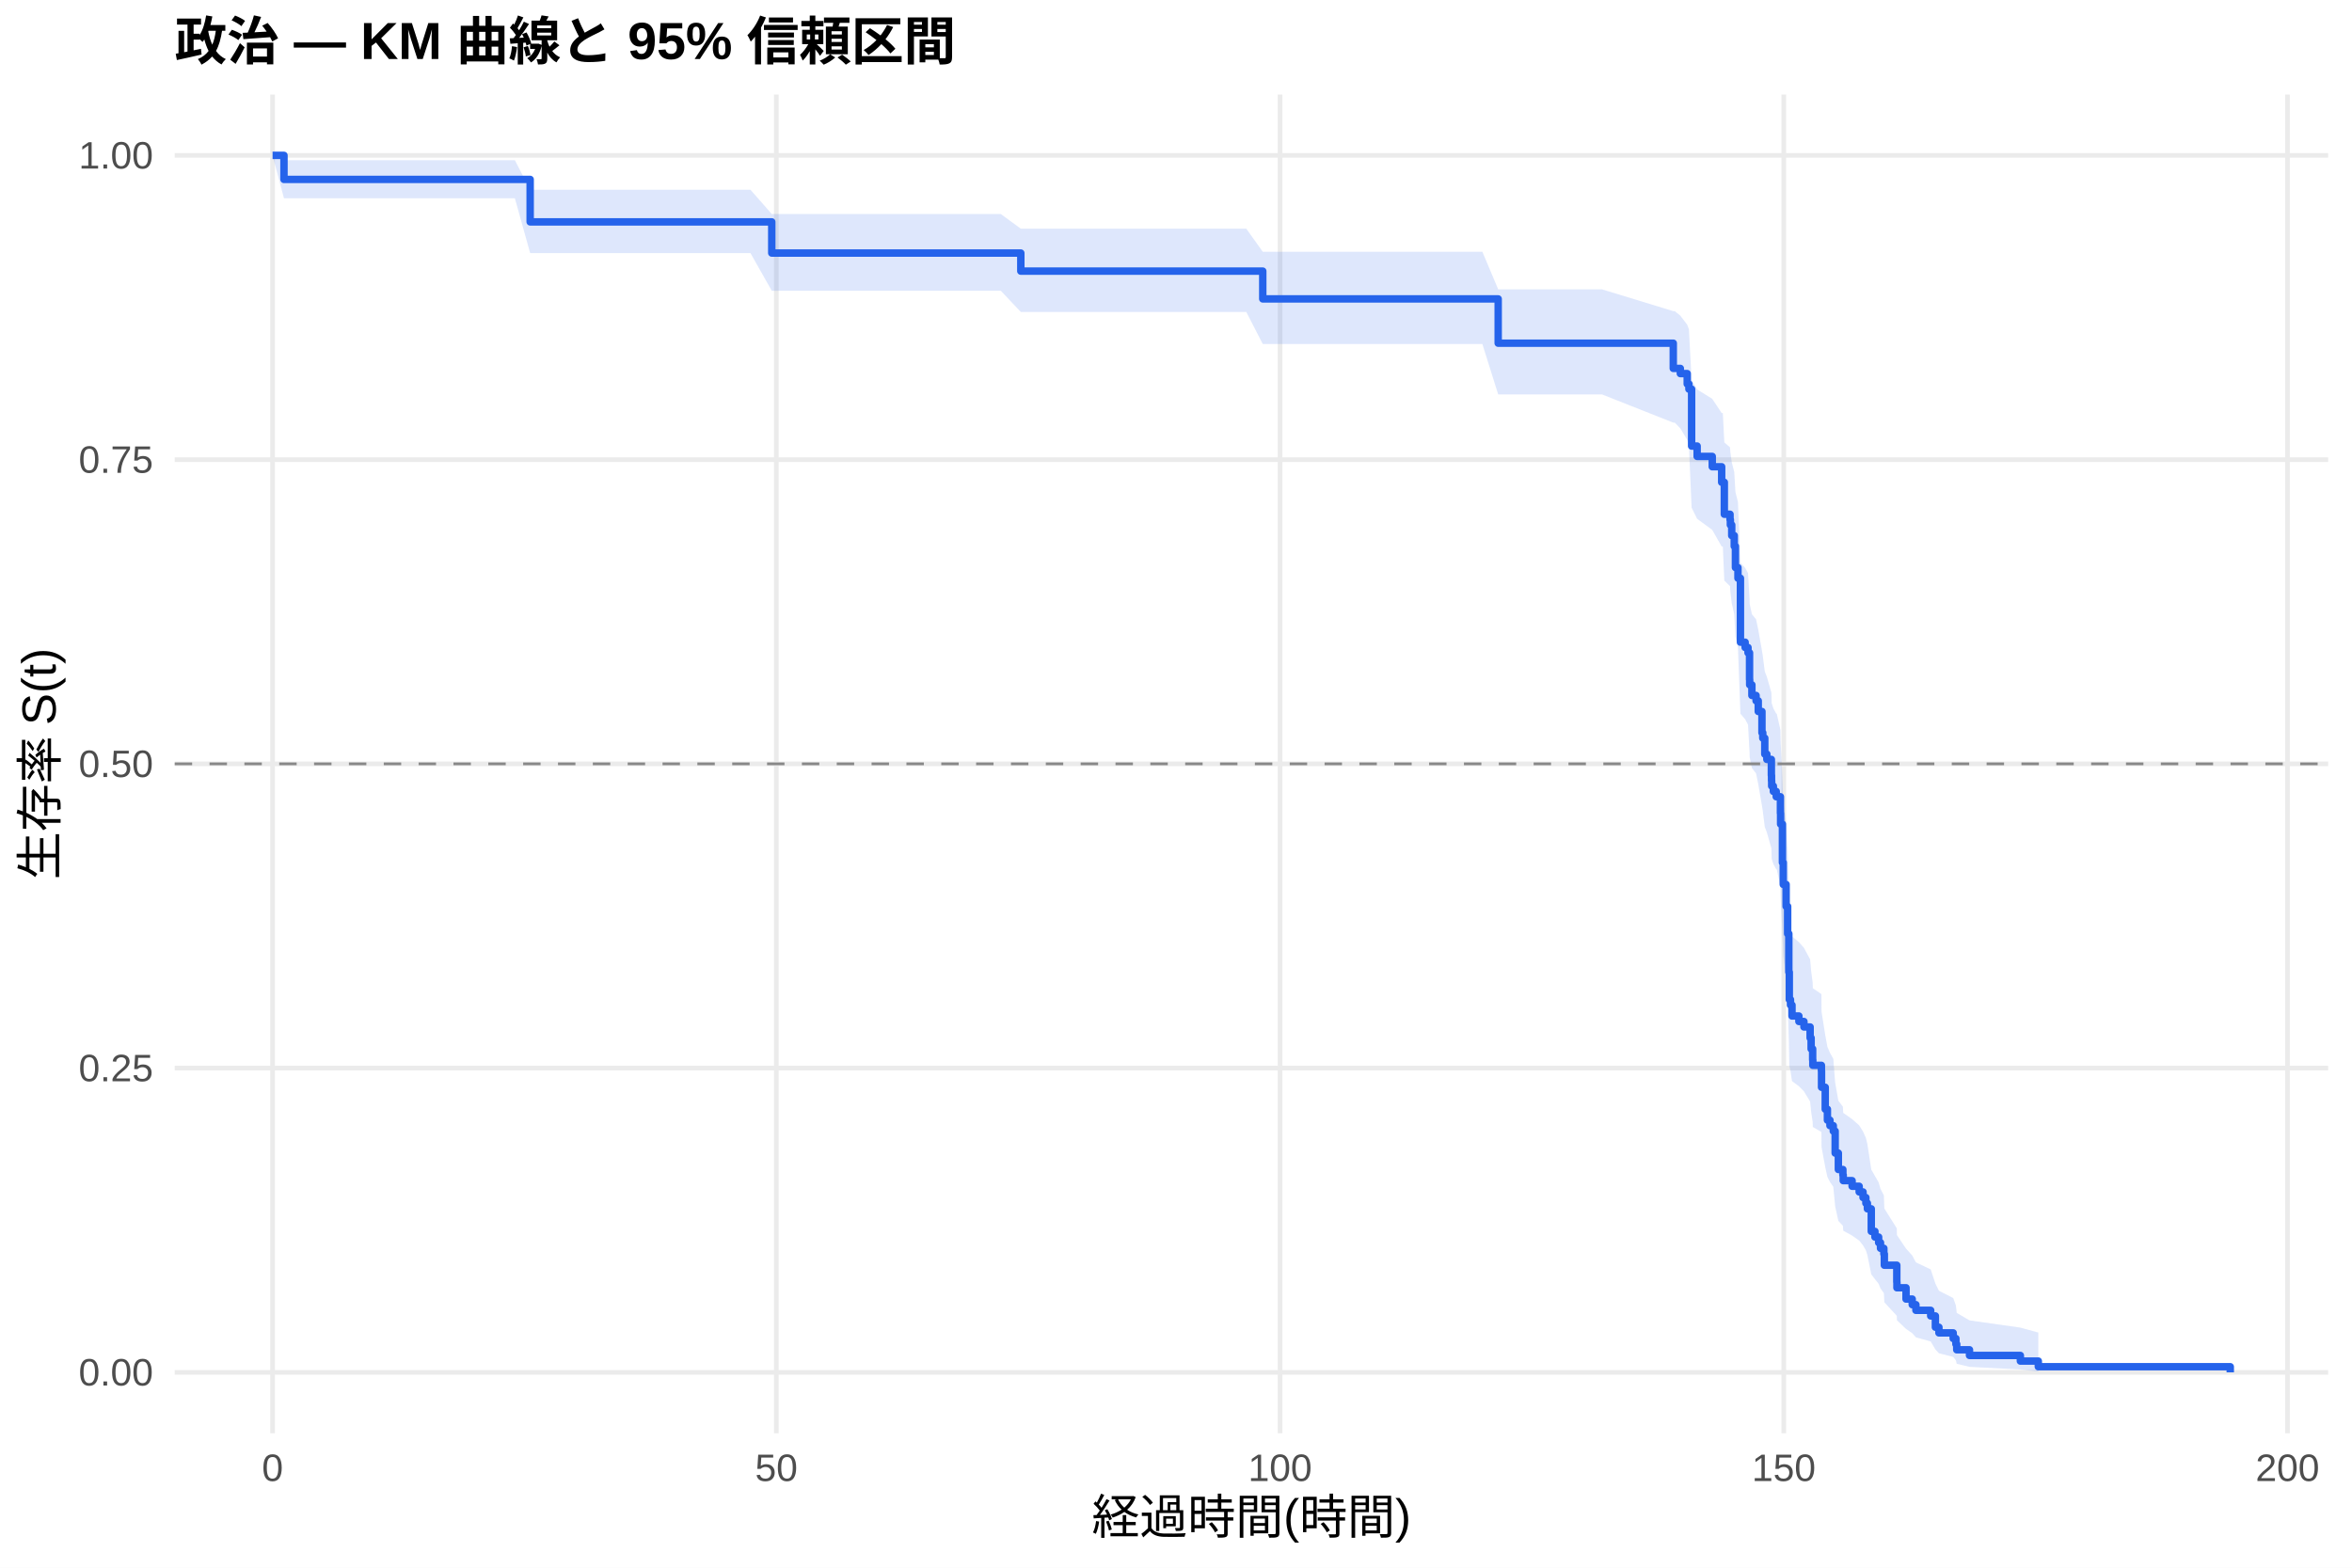
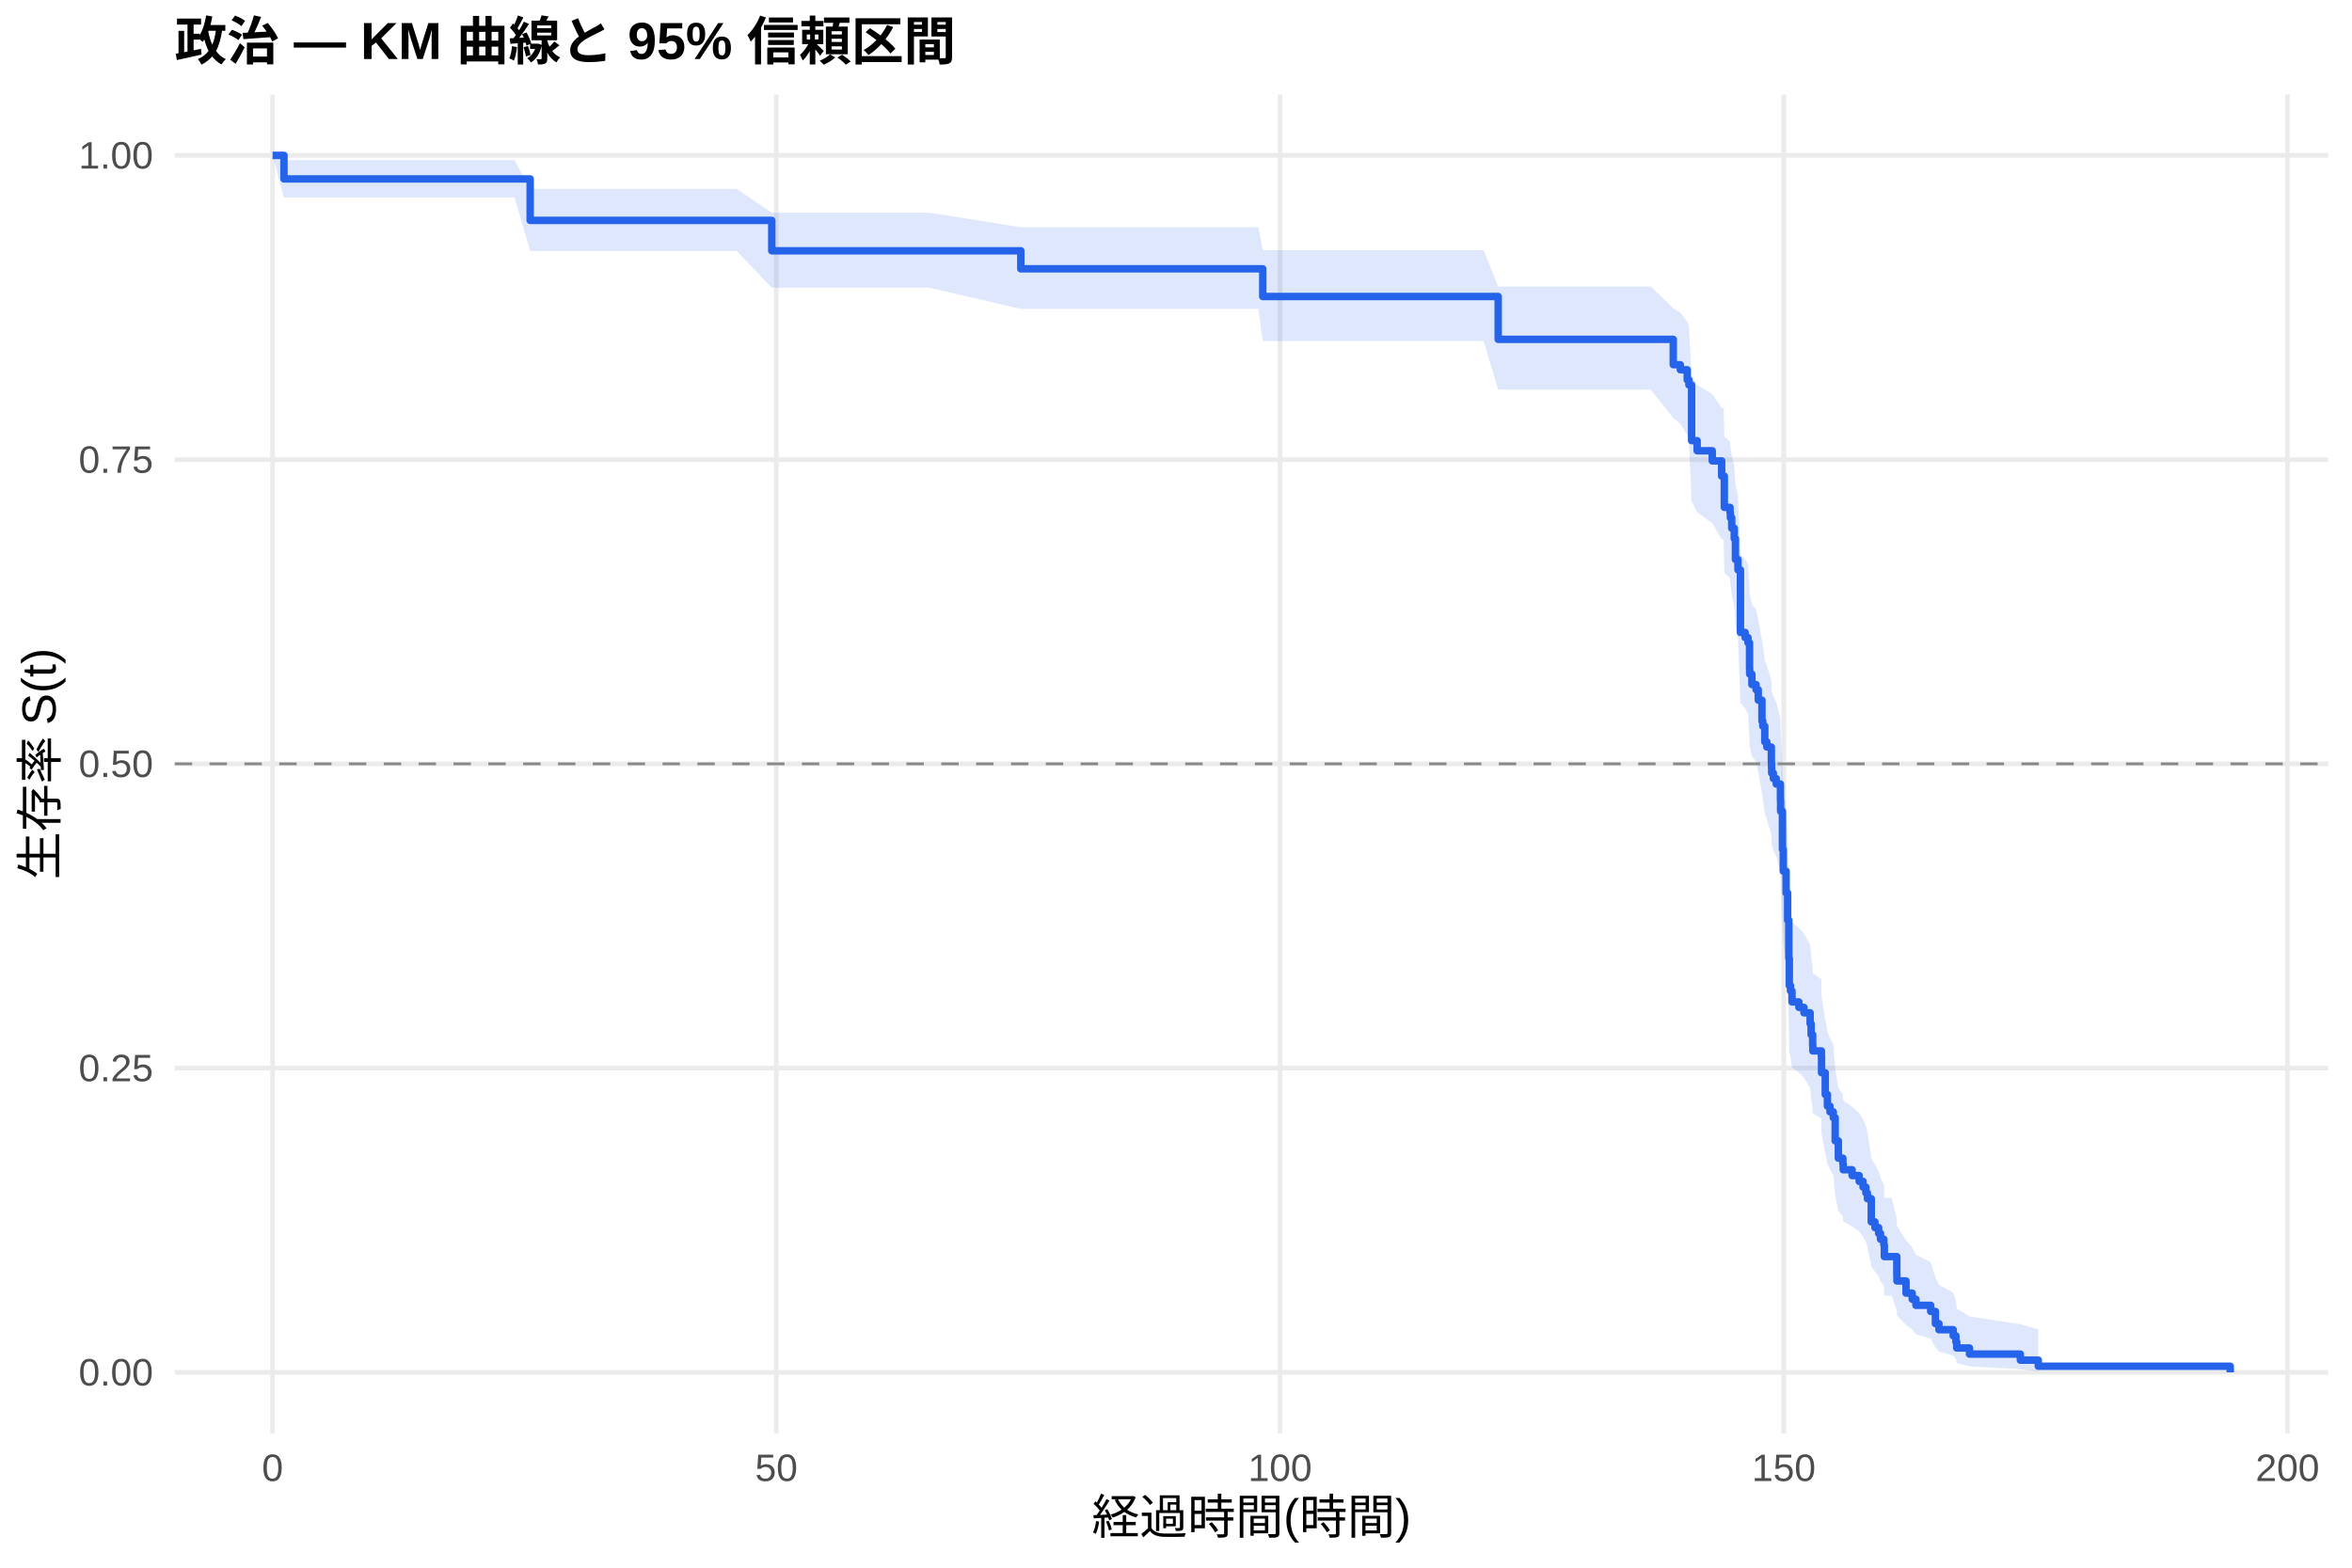
<svg xmlns="http://www.w3.org/2000/svg" width="540.00pt" height="360.00pt" viewBox="0 0 540.00 360.00">
  <g class="svglite">
    <defs>
      <style type="text/css">
    .svglite line, .svglite polyline, .svglite polygon, .svglite path, .svglite rect, .svglite circle {
      fill: none;
      stroke: #000000;
      stroke-linecap: round;
      stroke-linejoin: round;
      stroke-miterlimit: 10.00;
    }
    .svglite text {
      white-space: pre;
    }
    .svglite g.glyphgroup path {
      fill: inherit;
      stroke: none;
    }
  </style>
    </defs>
    <rect width="100%" height="100%" style="stroke: none; fill: #FFFFFF;" />
    <defs>
      <clipPath id="cpMC4wMHw1NDAuMDB8MC4wMHwzNjAuMDA=">
        <rect x="0.00" y="0.00" width="540.00" height="360.00" />
      </clipPath>
    </defs>
    <g clip-path="url(#cpMC4wMHw1NDAuMDB8MC4wMHwzNjAuMDA=)">
      <rect x="0" y="0.00" width="540.00" height="360.00" style="stroke-width: 1.07; stroke: none; fill: #FFFFFF;" />
    </g>
    <defs>
      <clipPath id="cpNDAuMTF8NTM0LjUyfDIxLjcxfDMyOS4xMg==">
        <rect x="40.11" y="21.71" width="494.41" height="307.41" />
      </clipPath>
    </defs>
    <g clip-path="url(#cpNDAuMTF8NTM0LjUyfDIxLjcxfDMyOS4xMg==)">
      <polyline points="40.11,315.14 534.52,315.14 " style="stroke-width: 1.07; stroke: #EBEBEB; stroke-linecap: butt;" />
      <polyline points="40.11,245.28 534.52,245.28 " style="stroke-width: 1.07; stroke: #EBEBEB; stroke-linecap: butt;" />
      <polyline points="40.11,175.41 534.52,175.41 " style="stroke-width: 1.07; stroke: #EBEBEB; stroke-linecap: butt;" />
      <polyline points="40.11,105.55 534.52,105.55 " style="stroke-width: 1.07; stroke: #EBEBEB; stroke-linecap: butt;" />
      <polyline points="40.11,35.68 534.52,35.68 " style="stroke-width: 1.07; stroke: #EBEBEB; stroke-linecap: butt;" />
      <polyline points="62.58,329.12 62.58,21.71 " style="stroke-width: 1.07; stroke: #EBEBEB; stroke-linecap: butt;" />
      <polyline points="178.24,329.12 178.24,21.71 " style="stroke-width: 1.07; stroke: #EBEBEB; stroke-linecap: butt;" />
      <polyline points="293.89,329.12 293.89,21.71 " style="stroke-width: 1.07; stroke: #EBEBEB; stroke-linecap: butt;" />
      <polyline points="409.54,329.12 409.54,21.71 " style="stroke-width: 1.07; stroke: #EBEBEB; stroke-linecap: butt;" />
      <polyline points="525.19,329.12 525.19,21.71 " style="stroke-width: 1.07; stroke: #EBEBEB; stroke-linecap: butt;" />
-       <polygon points="62.58,35.68 65.20,36.79 84.56,36.79 89.95,36.79 106.92,36.79 118.21,36.79 121.72,43.57 130.09,43.57 141.61,43.57 157.92,43.57 172.30,43.57 177.19,49.15 196.35,49.15 202.14,49.15 229.78,49.15 234.37,52.52 257.96,52.52 277.70,52.52 286.14,52.52 289.92,57.81 296.97,57.81 306.96,57.81 312.93,57.81 329.39,57.81 340.34,57.81 343.97,66.44 352.33,66.44 362.43,66.44 367.79,66.44 384.17,71.45 384.52,71.45 385.79,72.49 387.37,74.57 387.76,75.61 388.38,87.27 389.65,89.43 393.12,91.59 395.28,94.85 395.55,94.85 395.89,101.59 397.20,102.72 397.28,103.85 397.59,106.12 398.17,108.40 398.44,112.99 399.02,115.29 399.59,129.24 400.67,130.41 401.33,131.59 401.68,137.49 401.71,138.67 402.22,141.04 403.18,142.23 403.68,144.61 404.53,149.40 404.72,150.59 405.18,154.20 405.65,155.41 406.69,159.03 406.73,160.24 406.76,161.45 407.15,162.67 407.81,163.88 407.92,163.88 408.77,167.62 408.81,170.13 409.23,178.94 409.42,184.01 410.08,189.11 410.43,195.52 410.70,204.57 410.81,211.09 411.08,212.40 411.43,215.03 413.01,216.34 414.17,217.66 415.59,220.30 415.82,222.95 416.17,225.61 416.21,226.94 418.18,228.28 418.21,232.30 419.06,237.69 419.56,240.40 420.14,241.76 420.91,243.13 421.34,248.61 422.07,252.75 423.11,254.14 423.19,255.56 425.23,256.99 426.85,258.42 427.74,259.86 428.39,261.30 428.74,262.74 429.63,268.58 430.47,270.05 431.32,271.53 431.75,273.01 432.52,274.50 432.63,277.51 435.49,282.07 435.52,283.62 437.61,286.73 439.03,288.30 439.88,289.89 443.27,291.50 444.35,294.75 445.16,296.41 448.44,298.08 449.06,299.78 449.25,301.49 452.18,303.21 463.86,304.87 467.98,306.00 467.98,314.96 463.86,314.49 452.18,313.88 449.25,313.18 449.06,312.41 448.44,311.60 445.16,310.76 444.35,309.88 443.27,308.05 439.88,307.11 439.03,306.15 437.61,305.17 435.52,303.18 435.49,302.16 432.63,299.06 432.52,296.95 431.75,295.88 431.32,294.81 430.47,293.73 429.63,292.64 428.74,288.23 428.39,287.12 427.74,286.00 426.85,284.87 425.23,283.74 423.19,282.61 423.11,281.47 422.07,280.37 421.34,277.03 420.91,272.54 420.14,271.41 419.56,270.27 419.06,268.00 418.21,263.42 418.18,259.95 416.21,258.79 416.17,257.63 415.82,255.30 415.59,252.96 414.17,250.62 413.01,249.44 411.43,248.26 411.08,245.90 410.81,244.71 410.70,238.76 410.43,230.35 410.08,224.29 409.42,219.41 409.23,214.51 408.81,205.86 408.77,203.37 407.92,199.63 407.81,199.63 407.15,198.42 406.76,197.21 406.73,195.99 406.69,194.78 405.65,191.12 405.18,189.90 404.72,186.23 404.53,185.00 403.68,180.07 403.18,177.60 402.22,176.37 401.71,173.89 401.68,172.64 401.33,166.41 400.67,165.16 399.59,163.90 399.02,148.74 398.44,146.19 398.17,141.06 397.59,138.49 397.28,135.91 397.20,134.61 395.89,133.32 395.55,125.50 395.28,125.50 393.12,121.69 389.65,119.14 388.38,116.58 387.76,102.32 387.37,101.00 385.79,98.37 384.52,97.05 384.17,97.05 367.79,90.57 362.43,90.57 352.33,90.57 343.97,90.57 340.34,79.00 329.39,79.00 312.93,79.00 306.96,79.00 296.97,79.00 289.92,79.00 286.14,71.64 277.70,71.64 257.96,71.64 234.37,71.64 229.78,66.77 202.14,66.77 196.35,66.77 177.19,66.77 172.30,58.12 157.92,58.12 141.61,58.12 130.09,58.12 121.72,58.12 118.21,45.53 106.92,45.53 89.95,45.53 84.56,45.53 65.20,45.53 62.58,35.68 " style="stroke-width: 0.00; stroke: none; stroke-linecap: butt; fill: #2563EB; fill-opacity: 0.15;" />
-       <polyline points="62.58,35.68 65.20,36.79 84.56,36.79 89.95,36.79 106.92,36.79 118.21,36.79 121.72,43.57 130.09,43.57 141.61,43.57 157.92,43.57 172.30,43.57 177.19,49.15 196.35,49.15 202.14,49.15 229.78,49.15 234.37,52.52 257.96,52.52 277.70,52.52 286.14,52.52 289.92,57.81 296.97,57.81 306.96,57.81 312.93,57.81 329.39,57.81 340.34,57.81 343.97,66.44 352.33,66.44 362.43,66.44 367.79,66.44 384.17,71.45 384.52,71.45 385.79,72.49 387.37,74.57 387.76,75.61 388.38,87.27 389.65,89.43 393.12,91.59 395.28,94.85 395.55,94.85 395.89,101.59 397.20,102.72 397.28,103.85 397.59,106.12 398.17,108.40 398.44,112.99 399.02,115.29 399.59,129.24 400.67,130.41 401.33,131.59 401.68,137.49 401.71,138.67 402.22,141.04 403.18,142.23 403.68,144.61 404.53,149.40 404.72,150.59 405.18,154.20 405.65,155.41 406.69,159.03 406.73,160.24 406.76,161.45 407.15,162.67 407.81,163.88 407.92,163.88 408.77,167.62 408.81,170.13 409.23,178.94 409.42,184.01 410.08,189.11 410.43,195.52 410.70,204.57 410.81,211.09 411.08,212.40 411.43,215.03 413.01,216.34 414.17,217.66 415.59,220.30 415.82,222.95 416.17,225.61 416.21,226.94 418.18,228.28 418.21,232.30 419.06,237.69 419.56,240.40 420.14,241.76 420.91,243.13 421.34,248.61 422.07,252.75 423.11,254.14 423.19,255.56 425.23,256.99 426.85,258.42 427.74,259.86 428.39,261.30 428.74,262.74 429.63,268.58 430.47,270.05 431.32,271.53 431.75,273.01 432.52,274.50 432.63,277.51 435.49,282.07 435.52,283.62 437.61,286.73 439.03,288.30 439.88,289.89 443.27,291.50 444.35,294.75 445.16,296.41 448.44,298.08 449.06,299.78 449.25,301.49 452.18,303.21 463.86,304.87 467.98,306.00 " style="stroke-width: 1.07; stroke: none; stroke-linecap: butt;" />
-       <polyline points="467.98,314.96 463.86,314.49 452.18,313.88 449.25,313.18 449.06,312.41 448.44,311.60 445.16,310.76 444.35,309.88 443.27,308.05 439.88,307.11 439.03,306.15 437.61,305.17 435.52,303.18 435.49,302.16 432.63,299.06 432.52,296.95 431.75,295.88 431.32,294.81 430.47,293.73 429.63,292.64 428.74,288.23 428.39,287.12 427.74,286.00 426.85,284.87 425.23,283.74 423.19,282.61 423.11,281.47 422.07,280.37 421.34,277.03 420.91,272.54 420.14,271.41 419.56,270.27 419.06,268.00 418.21,263.42 418.18,259.95 416.21,258.79 416.17,257.63 415.82,255.30 415.59,252.96 414.17,250.62 413.01,249.44 411.43,248.26 411.08,245.90 410.81,244.71 410.70,238.76 410.43,230.35 410.08,224.29 409.42,219.41 409.23,214.51 408.81,205.86 408.77,203.37 407.92,199.63 407.81,199.63 407.15,198.42 406.76,197.21 406.73,195.99 406.69,194.78 405.65,191.12 405.18,189.90 404.72,186.23 404.53,185.00 403.68,180.07 403.18,177.60 402.22,176.37 401.71,173.89 401.68,172.64 401.33,166.41 400.67,165.16 399.59,163.90 399.02,148.74 398.44,146.19 398.17,141.06 397.59,138.49 397.28,135.91 397.20,134.61 395.89,133.32 395.55,125.50 395.28,125.50 393.12,121.69 389.65,119.14 388.38,116.58 387.76,102.32 387.37,101.00 385.79,98.37 384.52,97.05 384.17,97.05 367.79,90.57 362.43,90.57 352.33,90.57 343.97,90.57 340.34,79.00 329.39,79.00 312.93,79.00 306.96,79.00 296.97,79.00 289.92,79.00 286.14,71.64 277.70,71.64 257.96,71.64 234.37,71.64 229.78,66.77 202.14,66.77 196.35,66.77 177.19,66.77 172.30,58.12 157.92,58.12 141.61,58.12 130.09,58.12 121.72,58.12 118.21,45.53 106.92,45.53 89.95,45.53 84.56,45.53 65.20,45.53 62.58,35.68 " style="stroke-width: 1.07; stroke: none; stroke-linecap: butt;" />
-       <polyline points="62.58,35.68 65.20,35.68 65.20,41.20 84.56,41.20 84.56,41.20 89.95,41.20 89.95,41.20 106.92,41.20 106.92,41.20 118.21,41.20 118.21,41.20 121.72,41.20 121.72,50.95 130.09,50.95 130.09,50.95 141.61,50.95 141.61,50.95 157.92,50.95 157.92,50.95 172.30,50.95 172.30,50.95 177.19,50.95 177.19,58.11 196.35,58.11 196.35,58.11 202.14,58.11 202.14,58.11 229.78,58.11 229.78,58.11 234.37,58.11 234.37,62.26 257.96,62.26 257.96,62.26 277.70,62.26 277.70,62.26 286.14,62.26 286.14,62.26 289.92,62.26 289.92,68.64 296.97,68.64 296.97,68.64 306.96,68.64 306.96,68.64 312.93,68.64 312.93,68.64 329.39,68.64 329.39,68.64 340.34,68.64 340.34,68.64 343.97,68.64 343.97,78.81 352.33,78.81 352.33,78.81 362.43,78.81 362.43,78.81 367.79,78.81 367.79,78.81 384.17,78.81 384.17,84.60 384.52,84.60 384.52,84.60 385.79,84.60 385.79,85.79 387.37,85.79 387.37,88.17 387.76,88.17 387.76,89.36 388.38,89.36 388.38,102.43 389.65,102.43 389.65,104.81 393.12,104.81 393.12,107.18 395.28,107.18 395.28,110.75 395.55,110.75 395.55,110.75 395.89,110.75 395.89,118.09 397.20,118.09 397.20,119.32 397.28,119.32 397.28,120.54 397.59,120.54 397.59,122.99 398.17,122.99 398.17,125.44 398.44,125.44 398.44,130.33 399.02,130.33 399.02,132.78 399.59,132.78 399.59,147.47 400.67,147.47 400.67,148.69 401.33,148.69 401.33,149.91 401.68,149.91 401.68,156.03 401.71,156.03 401.71,157.26 402.22,157.26 402.22,159.70 403.18,159.70 403.18,160.93 403.68,160.93 403.68,163.38 404.53,163.38 404.53,168.27 404.72,168.27 404.72,169.50 405.18,169.50 405.18,173.17 405.65,173.17 405.65,174.39 406.69,174.39 406.69,178.06 406.73,178.06 406.73,179.29 406.76,179.29 406.76,180.51 407.15,180.51 407.15,181.74 407.81,181.74 407.81,182.96 407.92,182.96 407.92,182.96 408.77,182.96 408.77,186.74 408.81,186.74 408.81,189.25 409.23,189.25 409.23,198.07 409.42,198.07 409.42,203.10 410.08,203.10 410.08,208.14 410.43,208.14 410.43,214.43 410.70,214.43 410.70,223.24 410.81,223.24 410.81,229.54 411.08,229.54 411.08,230.80 411.43,230.80 411.43,233.31 413.01,233.31 413.01,234.57 414.17,234.57 414.17,235.83 415.59,235.83 415.59,238.35 415.82,238.35 415.82,240.87 416.17,240.87 416.17,243.39 416.21,243.39 416.21,244.64 418.18,244.64 418.18,245.90 418.21,245.90 418.21,249.68 419.06,249.68 419.06,254.72 419.56,254.72 419.56,257.23 420.14,257.23 420.14,258.49 420.91,258.49 420.91,259.75 421.34,259.75 421.34,264.79 422.07,264.79 422.07,268.56 423.11,268.56 423.11,269.82 423.19,269.82 423.19,271.12 425.23,271.12 425.23,272.41 426.85,272.41 426.85,273.71 427.74,273.71 427.74,275.00 428.39,275.00 428.39,276.30 428.74,276.30 428.74,277.59 429.63,277.59 429.63,282.77 430.47,282.77 430.47,284.07 431.32,284.07 431.32,285.36 431.75,285.36 431.75,286.66 432.52,286.66 432.52,287.95 432.63,287.95 432.63,290.54 435.49,290.54 435.49,294.42 435.52,294.42 435.52,295.72 437.61,295.72 437.61,298.31 439.03,298.31 439.03,299.60 439.88,299.60 439.88,300.90 443.27,300.90 443.27,302.19 444.35,302.19 444.35,304.78 445.16,304.78 445.16,306.08 448.44,306.08 448.44,307.37 449.06,307.37 449.06,308.67 449.25,308.67 449.25,309.96 452.18,309.96 452.18,311.26 463.86,311.26 463.86,312.55 467.98,312.55 467.98,313.85 512.05,313.85 512.05,315.14 " style="stroke-width: 1.71; stroke: #2563EB; stroke-linecap: butt;" />
+       <polygon points="62.58,35.68 65.20,36.77 73.80,36.77 95.78,36.77 101.17,36.77 118.13,36.77 121.72,43.39 129.43,43.39 141.30,43.39 152.83,43.39 169.14,43.39 177.19,48.84 183.52,48.84 207.57,48.84 213.36,48.84 234.37,52.18 241.00,52.18 269.18,52.18 288.91,52.18 289.92,57.44 297.36,57.44 308.19,57.44 318.18,57.44 324.15,57.44 340.61,57.44 343.97,65.80 351.56,65.80 363.55,65.80 373.65,65.80 379.01,65.80 384.17,70.80 385.79,71.82 387.37,73.85 387.76,74.87 388.38,86.28 389.65,88.39 393.12,90.50 395.28,93.69 395.74,93.69 395.89,100.28 397.20,101.38 397.28,102.49 397.59,104.71 398.17,106.93 398.44,111.41 399.02,113.66 399.59,127.28 400.67,128.43 401.33,129.57 401.68,135.33 401.71,136.49 402.22,138.80 403.18,139.96 403.68,142.29 404.53,146.95 404.72,148.12 405.18,151.64 405.65,152.82 406.69,156.35 406.73,157.53 406.76,158.71 407.15,159.94 407.81,161.17 408.77,164.88 408.81,167.35 409.23,176.07 409.42,181.09 410.08,186.13 410.43,192.47 410.70,201.43 410.81,207.87 411.08,209.17 411.43,211.77 413.01,213.07 414.17,214.37 415.59,216.98 415.82,219.60 416.17,222.23 416.21,223.55 418.18,224.87 418.21,228.84 419.06,234.17 419.14,234.17 419.56,236.98 420.14,238.39 420.91,239.81 421.34,245.50 422.07,249.81 423.11,251.26 423.19,252.71 425.23,254.16 426.85,255.62 427.74,257.08 428.39,258.55 428.74,260.02 429.63,265.96 430.47,267.46 431.32,268.96 431.75,270.47 432.52,271.99 432.63,275.05 434.33,275.05 435.49,279.87 435.52,281.50 437.61,284.79 439.03,286.46 439.88,288.14 443.27,289.84 444.35,293.30 445.16,295.06 448.44,296.85 449.06,298.66 449.25,300.48 452.18,302.32 463.86,304.09 467.98,305.29 467.98,314.94 463.86,314.43 452.18,313.77 449.25,313.01 449.06,312.17 448.44,311.29 445.16,310.37 444.35,309.41 443.27,307.40 439.88,306.37 439.03,305.31 437.61,304.24 435.52,302.05 435.49,300.94 434.33,297.52 432.63,297.52 432.52,295.33 431.75,294.22 431.32,293.11 430.47,291.99 429.63,290.86 428.74,286.30 428.39,285.14 427.74,283.98 426.85,282.82 425.23,281.65 423.19,280.48 423.11,279.30 422.07,278.12 421.34,274.55 420.91,269.74 420.14,268.53 419.56,267.31 419.14,264.87 419.06,264.87 418.21,260.29 418.18,256.83 416.21,255.67 416.17,254.51 415.82,252.18 415.59,249.84 414.17,247.49 413.01,246.32 411.43,245.14 411.08,242.78 410.81,241.60 410.70,235.65 410.43,227.25 410.08,221.20 409.42,216.33 409.23,211.43 408.81,202.80 408.77,200.32 407.81,196.59 407.15,195.34 406.76,194.09 406.73,192.90 406.69,191.71 405.65,188.12 405.18,186.93 404.72,183.32 404.53,182.12 403.68,177.30 403.18,174.88 402.22,173.66 401.71,171.23 401.68,170.02 401.33,163.91 400.67,162.68 399.59,161.46 399.02,146.61 398.44,144.11 398.17,139.09 397.59,136.57 397.28,134.04 397.20,132.78 395.89,131.51 395.74,123.86 395.28,123.86 393.12,120.13 389.65,117.63 388.38,115.12 387.76,101.16 387.37,99.88 385.79,97.30 384.17,96.00 379.01,89.47 373.65,89.47 363.55,89.47 351.56,89.47 343.97,89.47 340.61,78.31 324.15,78.31 318.18,78.31 308.19,78.31 297.36,78.31 289.92,78.31 288.91,70.94 269.18,70.94 241.00,70.94 234.37,70.94 213.36,66.06 207.57,66.06 183.52,66.06 177.19,66.06 169.14,57.63 152.83,57.63 141.30,57.63 129.43,57.63 121.72,57.63 118.13,45.34 101.17,45.34 95.78,45.34 73.80,45.34 65.20,45.34 62.58,35.68 " style="stroke-width: 0.00; stroke: none; stroke-linecap: butt; fill: #2563EB; fill-opacity: 0.15;" />
+       <polyline points="62.58,35.68 65.20,36.77 73.80,36.77 95.78,36.77 101.17,36.77 118.13,36.77 121.72,43.39 129.43,43.39 141.30,43.39 152.83,43.39 169.14,43.39 177.19,48.84 183.52,48.84 207.57,48.84 213.36,48.84 234.37,52.18 241.00,52.18 269.18,52.18 288.91,52.18 289.92,57.44 297.36,57.44 308.19,57.44 318.18,57.44 324.15,57.44 340.61,57.44 343.97,65.80 351.56,65.80 363.55,65.80 373.65,65.80 379.01,65.80 384.17,70.80 385.79,71.82 387.37,73.85 387.76,74.87 388.38,86.28 389.65,88.39 393.12,90.50 395.28,93.69 395.74,93.69 395.89,100.28 397.20,101.38 397.28,102.49 397.59,104.71 398.17,106.93 398.44,111.41 399.02,113.66 399.59,127.28 400.67,128.43 401.33,129.57 401.68,135.33 401.71,136.49 402.22,138.80 403.18,139.96 403.68,142.29 404.53,146.95 404.72,148.12 405.18,151.64 405.65,152.82 406.69,156.35 406.73,157.53 406.76,158.71 407.15,159.94 407.81,161.17 408.77,164.88 408.81,167.35 409.23,176.07 409.42,181.09 410.08,186.13 410.43,192.47 410.70,201.43 410.81,207.87 411.08,209.17 411.43,211.77 413.01,213.07 414.17,214.37 415.59,216.98 415.82,219.60 416.17,222.23 416.21,223.55 418.18,224.87 418.21,228.84 419.06,234.17 419.14,234.17 419.56,236.98 420.14,238.39 420.91,239.81 421.34,245.50 422.07,249.81 423.11,251.26 423.19,252.71 425.23,254.16 426.85,255.62 427.74,257.08 428.39,258.55 428.74,260.02 429.63,265.96 430.47,267.46 431.32,268.96 431.75,270.47 432.52,271.99 432.63,275.05 434.33,275.05 435.49,279.87 435.52,281.50 437.61,284.79 439.03,286.46 439.88,288.14 443.27,289.84 444.35,293.30 445.16,295.06 448.44,296.85 449.06,298.66 449.25,300.48 452.18,302.32 463.86,304.09 467.98,305.29 " style="stroke-width: 1.07; stroke: none; stroke-linecap: butt;" />
+       <polyline points="467.98,314.94 463.86,314.43 452.18,313.77 449.25,313.01 449.06,312.17 448.44,311.29 445.16,310.37 444.35,309.41 443.27,307.40 439.88,306.37 439.03,305.31 437.61,304.24 435.52,302.05 435.49,300.94 434.33,297.52 432.63,297.52 432.52,295.33 431.75,294.22 431.32,293.11 430.47,291.99 429.63,290.86 428.74,286.30 428.39,285.14 427.74,283.98 426.85,282.82 425.23,281.65 423.19,280.48 423.11,279.30 422.07,278.12 421.34,274.55 420.91,269.74 420.14,268.53 419.56,267.31 419.14,264.87 419.06,264.87 418.21,260.29 418.18,256.83 416.21,255.67 416.17,254.51 415.82,252.18 415.59,249.84 414.17,247.49 413.01,246.32 411.43,245.14 411.08,242.78 410.81,241.60 410.70,235.65 410.43,227.25 410.08,221.20 409.42,216.33 409.23,211.43 408.81,202.80 408.77,200.32 407.81,196.59 407.15,195.34 406.76,194.09 406.73,192.90 406.69,191.71 405.65,188.12 405.18,186.93 404.72,183.32 404.53,182.12 403.68,177.30 403.18,174.88 402.22,173.66 401.71,171.23 401.68,170.02 401.33,163.91 400.67,162.68 399.59,161.46 399.02,146.61 398.44,144.11 398.17,139.09 397.59,136.57 397.28,134.04 397.20,132.78 395.89,131.51 395.74,123.86 395.28,123.86 393.12,120.13 389.65,117.63 388.38,115.12 387.76,101.16 387.37,99.88 385.79,97.30 384.17,96.00 379.01,89.47 373.65,89.47 363.55,89.47 351.56,89.47 343.97,89.47 340.61,78.31 324.15,78.31 318.18,78.31 308.19,78.31 297.36,78.31 289.92,78.31 288.91,70.94 269.18,70.94 241.00,70.94 234.37,70.94 213.36,66.06 207.57,66.06 183.52,66.06 177.19,66.06 169.14,57.63 152.83,57.63 141.30,57.63 129.43,57.63 121.72,57.63 118.13,45.34 101.17,45.34 95.78,45.34 73.80,45.34 65.20,45.34 62.58,35.68 " style="stroke-width: 1.07; stroke: none; stroke-linecap: butt;" />
+       <polyline points="62.58,35.68 65.20,35.68 65.20,41.09 73.80,41.09 73.80,41.09 95.78,41.09 95.78,41.09 101.17,41.09 101.17,41.09 118.13,41.09 118.13,41.09 121.72,41.09 121.72,50.61 129.43,50.61 129.43,50.61 141.30,50.61 141.30,50.61 152.83,50.61 152.83,50.61 169.14,50.61 169.14,50.61 177.19,50.61 177.19,57.59 183.52,57.59 183.52,57.59 207.57,57.59 207.57,57.59 213.36,57.59 213.36,57.59 234.37,57.59 234.37,61.73 241.00,61.73 241.00,61.73 269.18,61.73 269.18,61.73 288.91,61.73 288.91,61.73 289.92,61.73 289.92,68.09 297.36,68.09 297.36,68.09 308.19,68.09 308.19,68.09 318.18,68.09 318.18,68.09 324.15,68.09 324.15,68.09 340.61,68.09 340.61,68.09 343.97,68.09 343.97,77.93 351.56,77.93 351.56,77.93 363.55,77.93 363.55,77.93 373.65,77.93 373.65,77.93 379.01,77.93 379.01,77.93 384.17,77.93 384.17,83.75 385.79,83.75 385.79,84.91 387.37,84.91 387.37,87.23 387.76,87.23 387.76,88.40 388.38,88.40 388.38,101.19 389.65,101.19 389.65,103.51 393.12,103.51 393.12,105.84 395.28,105.84 395.28,109.33 395.74,109.33 395.74,109.33 395.89,109.33 395.89,116.51 397.20,116.51 397.20,117.70 397.28,117.70 397.28,118.90 397.59,118.90 397.59,121.29 398.17,121.29 398.17,123.69 398.44,123.69 398.44,128.47 399.02,128.47 399.02,130.87 399.59,130.87 399.59,145.23 400.67,145.23 400.67,146.42 401.33,146.42 401.33,147.62 401.68,147.62 401.68,153.60 401.71,153.60 401.71,154.80 402.22,154.80 402.22,157.19 403.18,157.19 403.18,158.39 403.68,158.39 403.68,160.78 404.53,160.78 404.53,165.57 404.72,165.57 404.72,166.76 405.18,166.76 405.18,170.35 405.65,170.35 405.65,171.55 406.69,171.55 406.69,175.14 406.73,175.14 406.73,176.34 406.76,176.34 406.76,177.53 407.15,177.53 407.15,178.78 407.81,178.78 407.81,180.04 408.77,180.04 408.77,183.79 408.81,183.79 408.81,186.29 409.23,186.29 409.23,195.05 409.42,195.05 409.42,200.05 410.08,200.05 410.08,205.06 410.43,205.06 410.43,211.31 410.70,211.31 410.70,220.07 410.81,220.07 410.81,226.32 411.08,226.32 411.08,227.57 411.43,227.57 411.43,230.08 413.01,230.08 413.01,231.33 414.17,231.33 414.17,232.58 415.59,232.58 415.59,235.08 415.82,235.08 415.82,237.58 416.17,237.58 416.17,240.08 416.21,240.08 416.21,241.33 418.18,241.33 418.18,242.59 418.21,242.59 418.21,246.34 419.06,246.34 419.06,251.34 419.14,251.34 419.14,251.34 419.56,251.34 419.56,254.00 420.14,254.00 420.14,255.33 420.91,255.33 420.91,256.66 421.34,256.66 421.34,261.98 422.07,261.98 422.07,265.96 423.11,265.96 423.11,267.29 423.19,267.29 423.19,268.62 425.23,268.62 425.23,269.95 426.85,269.95 426.85,271.28 427.74,271.28 427.74,272.61 428.39,272.61 428.39,273.94 428.74,273.94 428.74,275.27 429.63,275.27 429.63,280.58 430.47,280.58 430.47,281.91 431.32,281.91 431.32,283.24 431.75,283.24 431.75,284.57 432.52,284.57 432.52,285.90 432.63,285.90 432.63,288.56 434.33,288.56 434.33,288.56 435.49,288.56 435.49,292.76 435.52,292.76 435.52,294.16 437.61,294.16 437.61,296.95 439.03,296.95 439.03,298.35 439.88,298.35 439.88,299.75 443.27,299.75 443.27,301.15 444.35,301.15 444.35,303.95 445.16,303.95 445.16,305.35 448.44,305.35 448.44,306.75 449.06,306.75 449.06,308.15 449.25,308.15 449.25,309.55 452.18,309.55 452.18,310.95 463.86,310.95 463.86,312.34 467.98,312.34 467.98,313.74 512.05,313.74 512.05,315.14 " style="stroke-width: 1.71; stroke: #2563EB; stroke-linecap: butt;" />
      <line x1="40.11" y1="175.41" x2="534.52" y2="175.41" style="stroke-width: 0.64; stroke: #888888; stroke-dasharray: 4.00,4.00; stroke-linecap: butt;" />
    </g>
    <g clip-path="url(#cpMC4wMHw1NDAuMDB8MC4wMHwzNjAuMDA=)">
      <text x="35.18" y="318.17" text-anchor="end" style="font-size: 8.80px;fill: #4D4D4D; font-family: &quot;Liberation Sans&quot;;" textLength="17.11px" lengthAdjust="spacingAndGlyphs">0.00</text>
      <text x="35.18" y="248.30" text-anchor="end" style="font-size: 8.80px;fill: #4D4D4D; font-family: &quot;Liberation Sans&quot;;" textLength="17.11px" lengthAdjust="spacingAndGlyphs">0.25</text>
      <text x="35.18" y="178.44" text-anchor="end" style="font-size: 8.80px;fill: #4D4D4D; font-family: &quot;Liberation Sans&quot;;" textLength="17.11px" lengthAdjust="spacingAndGlyphs">0.50</text>
      <text x="35.18" y="108.57" text-anchor="end" style="font-size: 8.80px;fill: #4D4D4D; font-family: &quot;Liberation Sans&quot;;" textLength="17.11px" lengthAdjust="spacingAndGlyphs">0.75</text>
      <text x="35.18" y="38.71" text-anchor="end" style="font-size: 8.80px;fill: #4D4D4D; font-family: &quot;Liberation Sans&quot;;" textLength="17.11px" lengthAdjust="spacingAndGlyphs">1.00</text>
      <text x="62.58" y="340.10" text-anchor="middle" style="font-size: 8.80px;fill: #4D4D4D; font-family: &quot;Liberation Sans&quot;;" textLength="4.89px" lengthAdjust="spacingAndGlyphs">0</text>
      <text x="178.24" y="340.10" text-anchor="middle" style="font-size: 8.80px;fill: #4D4D4D; font-family: &quot;Liberation Sans&quot;;" textLength="9.78px" lengthAdjust="spacingAndGlyphs">50</text>
      <text x="293.89" y="340.10" text-anchor="middle" style="font-size: 8.80px;fill: #4D4D4D; font-family: &quot;Liberation Sans&quot;;" textLength="14.67px" lengthAdjust="spacingAndGlyphs">100</text>
      <text x="409.54" y="340.10" text-anchor="middle" style="font-size: 8.80px;fill: #4D4D4D; font-family: &quot;Liberation Sans&quot;;" textLength="14.67px" lengthAdjust="spacingAndGlyphs">150</text>
      <text x="525.19" y="340.10" text-anchor="middle" style="font-size: 8.80px;fill: #4D4D4D; font-family: &quot;Liberation Sans&quot;;" textLength="14.67px" lengthAdjust="spacingAndGlyphs">200</text>
      <text x="287.32" y="352.24" text-anchor="middle" style="font-size: 11.00px; font-family: &quot;Liberation Sans&quot;;" textLength="73.31px" lengthAdjust="spacingAndGlyphs">経過時間(時間)</text>
      <text transform="translate(13.05,175.41) rotate(-90)" text-anchor="middle" style="font-size: 11.00px; font-family: &quot;Liberation Sans&quot;;" textLength="53.78px" lengthAdjust="spacingAndGlyphs">生存率 S(t)</text>
      <text x="40.11" y="13.74" style="font-size: 12.00px; font-weight: bold; font-family: &quot;Liberation Sans&quot;;" textLength="179.33px" lengthAdjust="spacingAndGlyphs">政治 — KM 曲線と 95% 信頼区間</text>
    </g>
  </g>
</svg>
